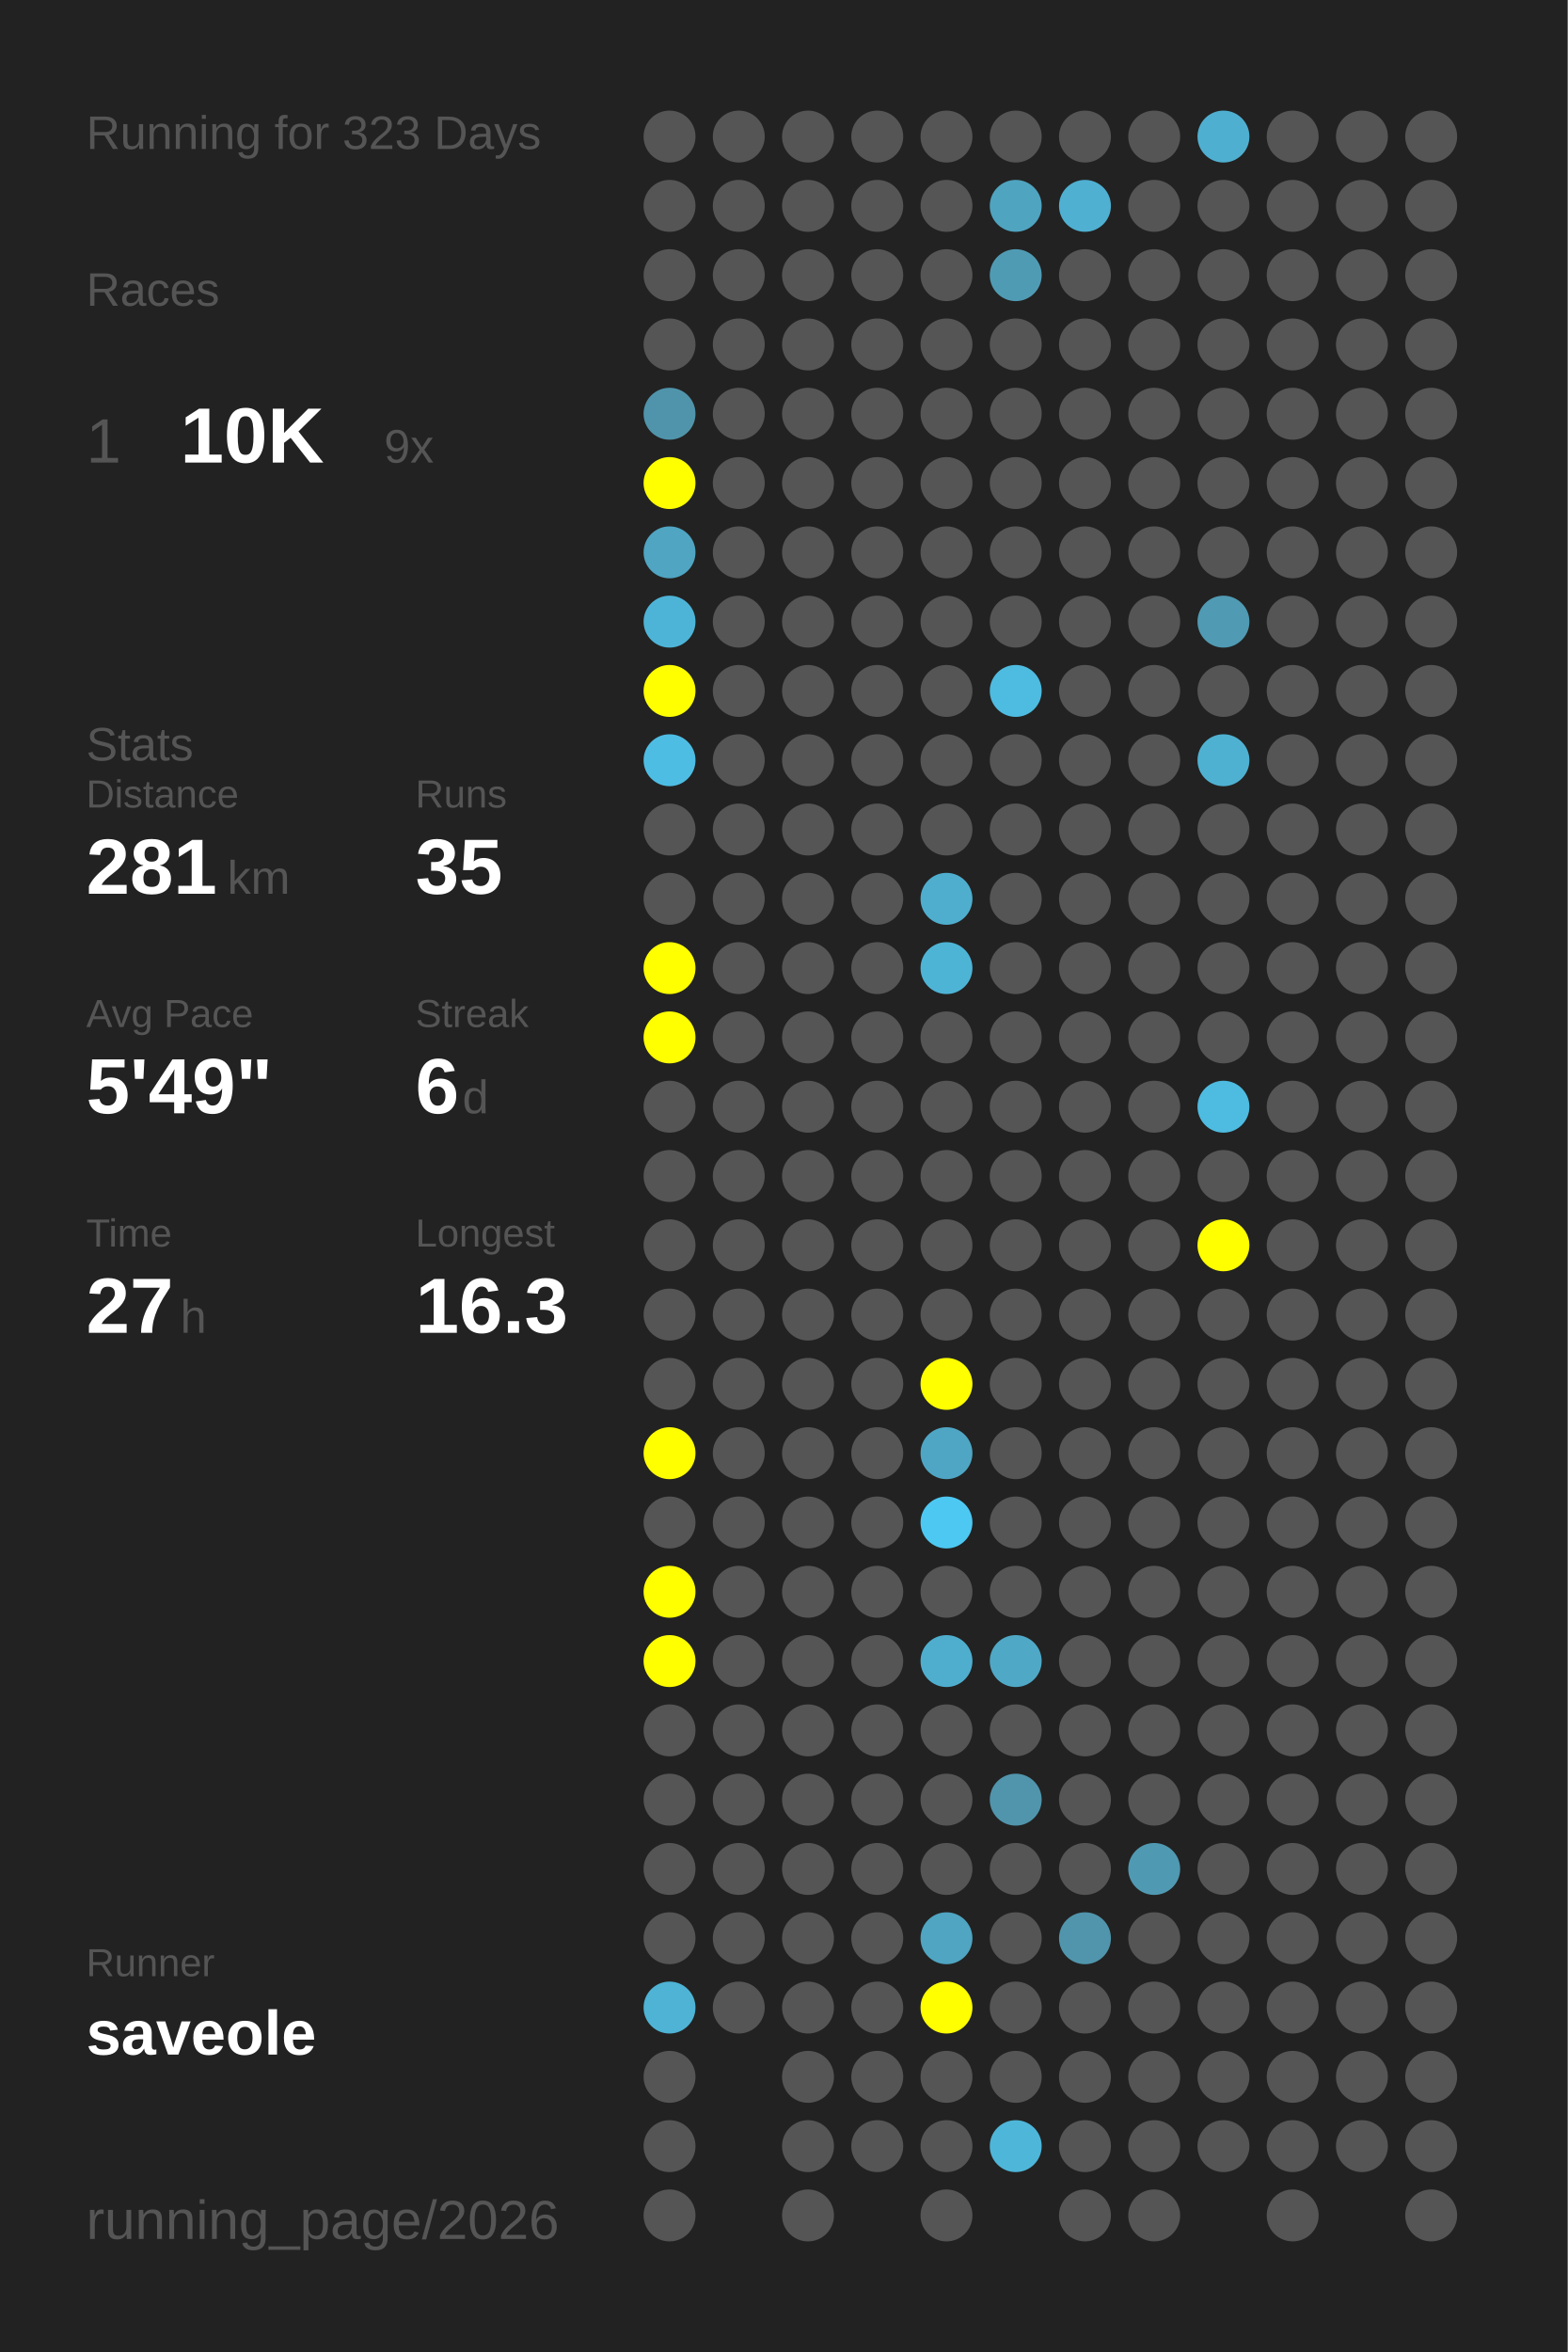
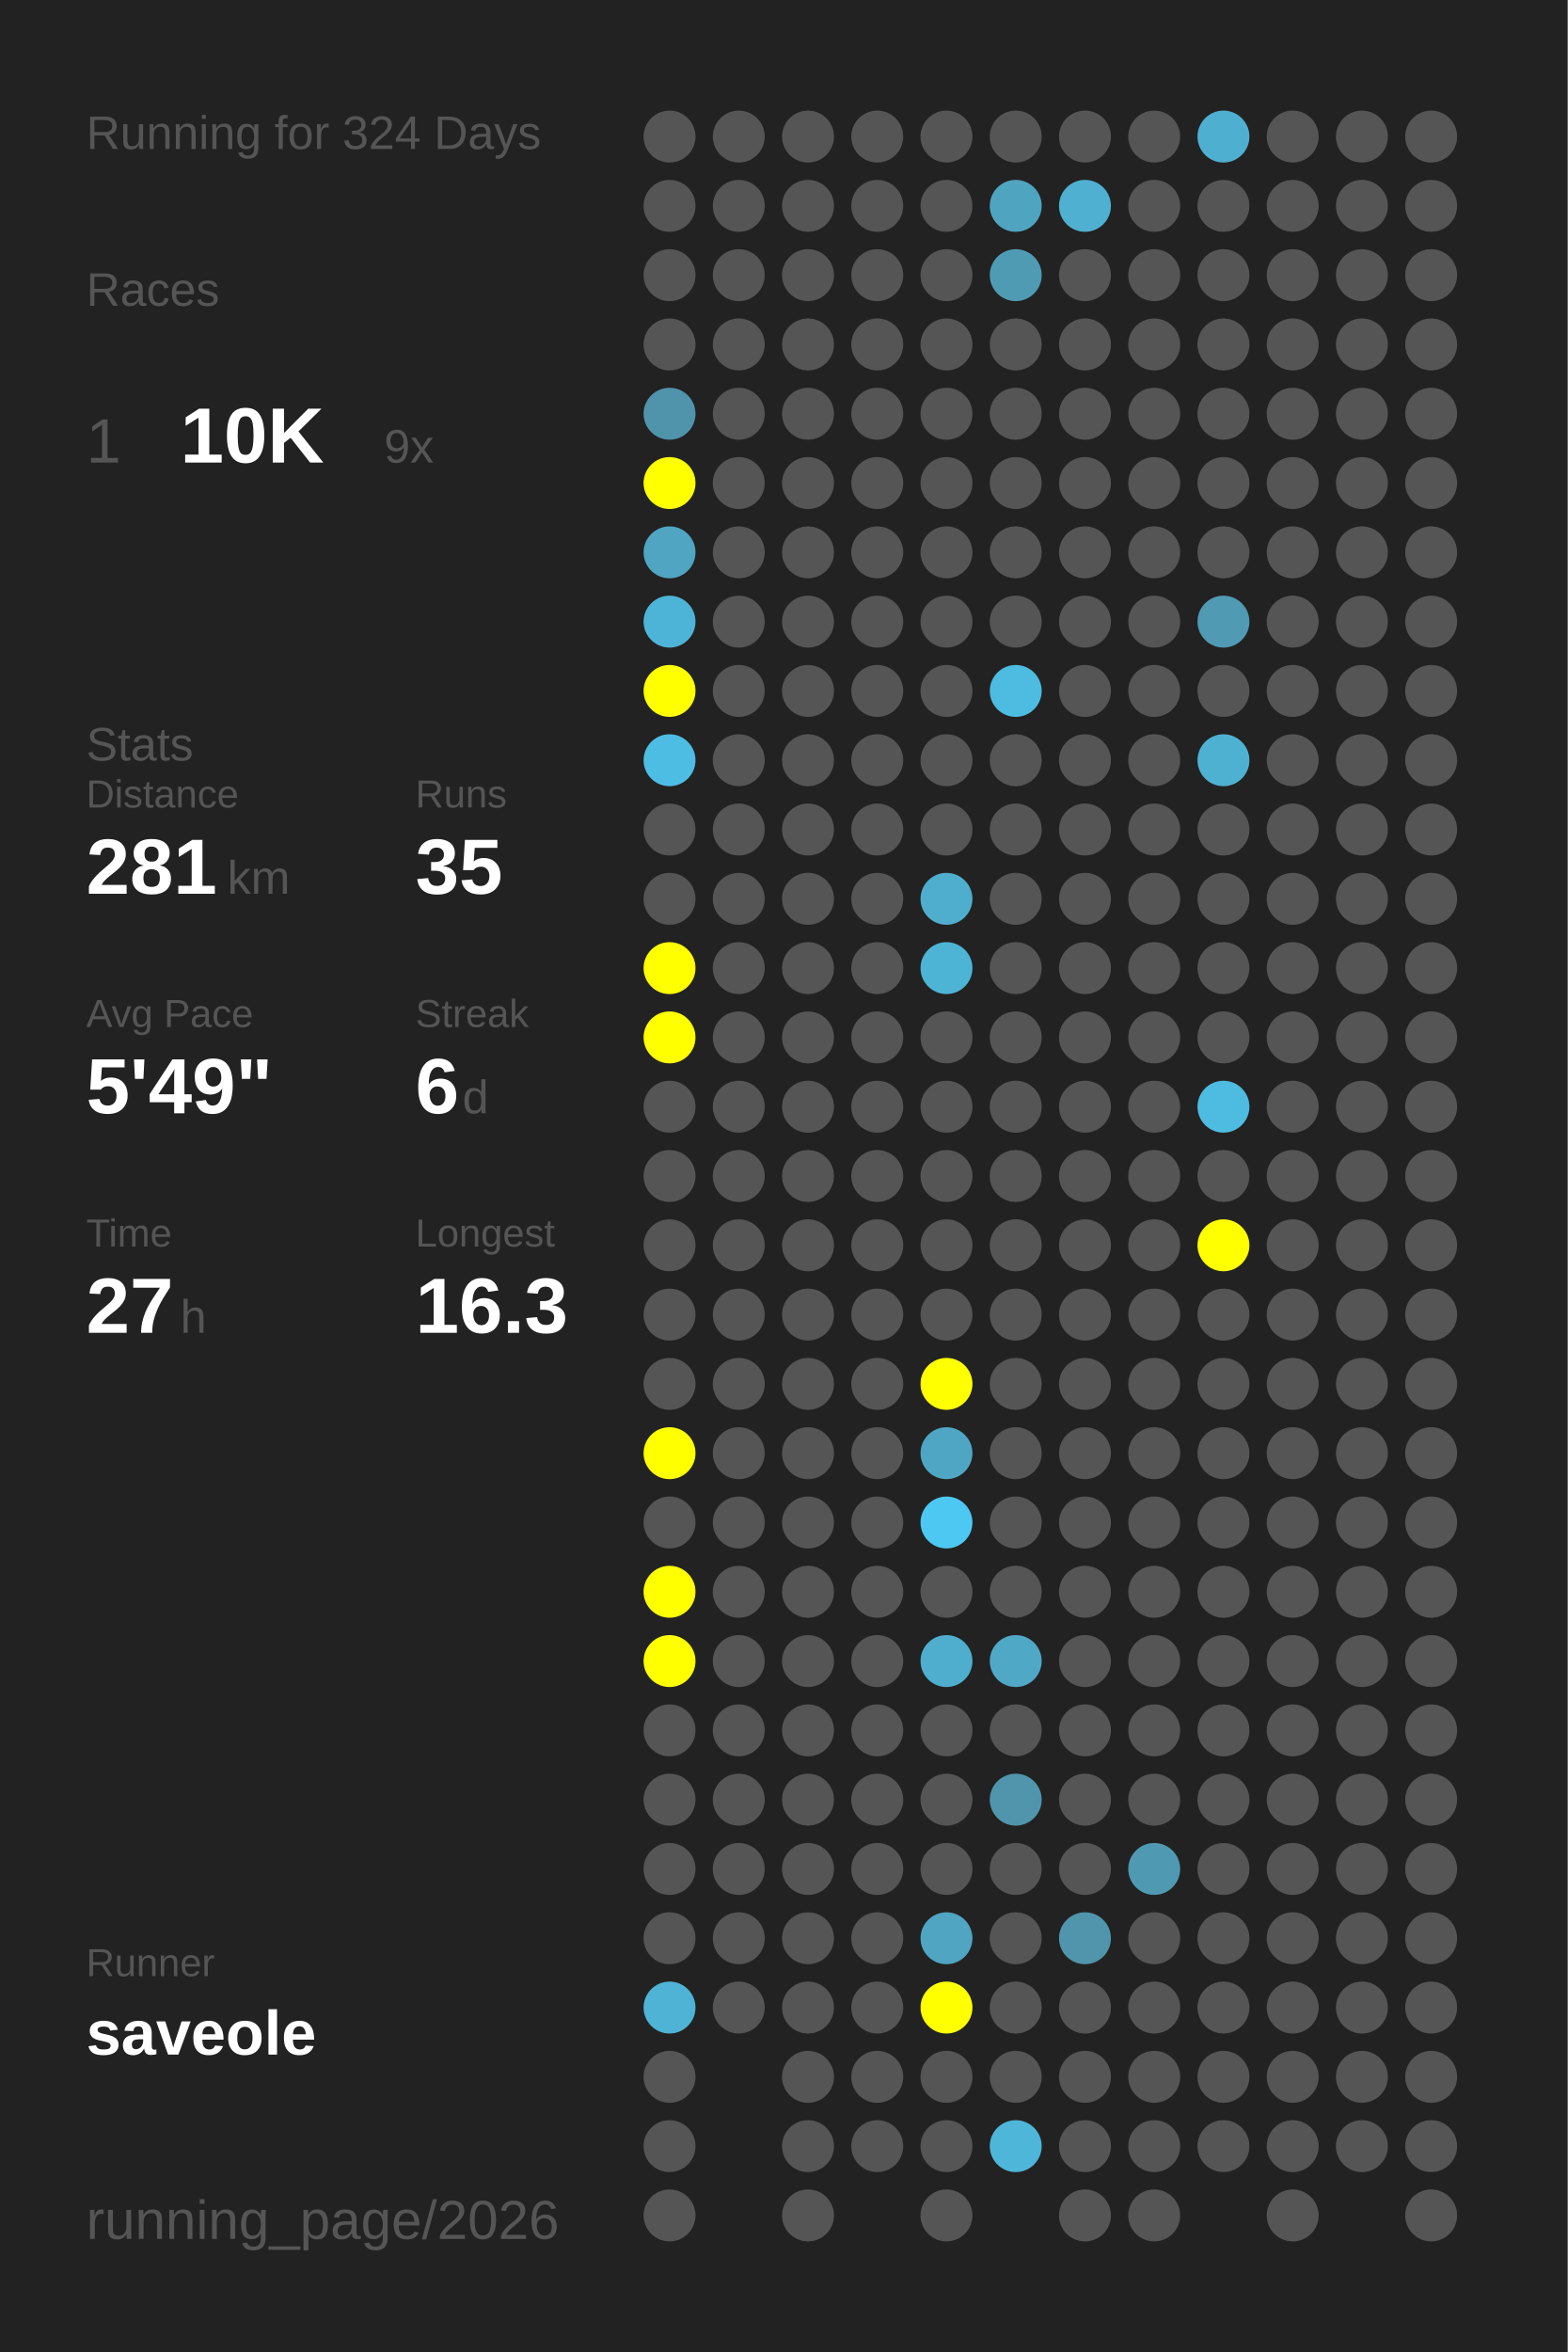
<svg xmlns="http://www.w3.org/2000/svg" baseProfile="full" height="300mm" version="1.1" viewBox="0,0,200,300" width="200mm">
  <defs />
  <rect fill="#222222" height="300" width="200" x="0" y="0" />
-   <text fill="#555555" style="font-size:6px; font-family:Arial;" x="11" y="19">Running for 323 Days</text>
+   <text fill="#555555" style="font-size:6px; font-family:Arial;" x="11" y="19">Running for 324 Days</text>
  <text fill="#555555" style="font-size:6px; font-family:Arial;" x="11" y="39">Races</text>
  <text fill="#555555" style="font-size:8px; font-family:Arial;" x="11" y="59">1</text>
  <text fill="#FFFFFF" style="font-size:10px; font-family:Arial; font-weight:bold;" x="23" y="59">10K</text>
  <text fill="#555555" style="font-size:6px; font-family:Arial;" x="49" y="59">9x</text>
  <text fill="#555555" style="font-size:6px; font-family:Arial;" x="11" y="97">Stats</text>
  <text fill="#555555" style="font-size:5px; font-family:Arial;" x="11" y="103">Distance</text>
  <text fill="#FFFFFF" style="font-size:10px; font-family:Arial; font-weight:bold;" x="11" y="114">281</text>
  <text fill="#555555" style="font-size:6px; font-family:Arial;" x="29" y="114">km</text>
  <text fill="#555555" style="font-size:5px; font-family:Arial;" x="53" y="103">Runs</text>
  <text fill="#FFFFFF" style="font-size:10px; font-family:Arial; font-weight:bold;" x="53" y="114">35</text>
  <text fill="#555555" style="font-size:5px; font-family:Arial;" x="11" y="131">Avg Pace</text>
  <text fill="#FFFFFF" style="font-size:10px; font-family:Arial; font-weight:bold;" x="11" y="142">5'49"</text>
  <text fill="#555555" style="font-size:5px; font-family:Arial;" x="53" y="131">Streak</text>
  <text fill="#FFFFFF" style="font-size:10px; font-family:Arial; font-weight:bold;" x="53" y="142">6</text>
  <text fill="#555555" style="font-size:6px; font-family:Arial;" x="59" y="142">d</text>
  <text fill="#555555" style="font-size:5px; font-family:Arial;" x="11" y="159">Time</text>
  <text fill="#FFFFFF" style="font-size:10px; font-family:Arial; font-weight:bold;" x="11" y="170">27</text>
  <text fill="#555555" style="font-size:6px; font-family:Arial;" x="23" y="170">h</text>
  <text fill="#555555" style="font-size:5px; font-family:Arial;" x="53" y="159">Longest</text>
  <text fill="#FFFFFF" style="font-size:10px; font-family:Arial; font-weight:bold;" x="53" y="170">16.3</text>
  <text fill="#555555" style="font-size:5px; font-family:Arial;" x="11" y="252.065">Runner</text>
  <text fill="#FFFFFF" style="font-size:8px; font-family:Arial; font-weight:bold;" x="11" y="262.065">saveole</text>
  <text fill="#555555" style="font-size:7px; font-family:Arial;" x="11" y="285.581">running_page/2026</text>
  <circle cx="85.417" cy="17.419" fill="#555555" r="3.312" />
  <circle cx="85.417" cy="26.258" fill="#555555" r="3.312" />
  <circle cx="85.417" cy="35.097" fill="#555555" r="3.312" />
  <circle cx="85.417" cy="43.935" fill="#555555" r="3.312" />
  <circle cx="85.417" cy="52.774" fill="#5094ab" r="3.312" />
  <circle cx="85.417" cy="61.613" fill="#FFFF00" r="3.312" />
  <circle cx="85.417" cy="70.452" fill="#4fa5c2" r="3.312" />
  <circle cx="85.417" cy="79.29" fill="#4eb4d7" r="3.312" />
  <circle cx="85.417" cy="88.129" fill="#FFFF00" r="3.312" />
  <circle cx="85.417" cy="96.968" fill="#4ebde3" r="3.312" />
  <circle cx="85.417" cy="105.806" fill="#555555" r="3.312" />
  <circle cx="85.417" cy="114.645" fill="#555555" r="3.312" />
  <circle cx="85.417" cy="123.484" fill="#FFFF00" r="3.312" />
  <circle cx="85.417" cy="132.323" fill="#FFFF00" r="3.312" />
  <circle cx="85.417" cy="141.161" fill="#555555" r="3.312" />
  <circle cx="85.417" cy="150" fill="#555555" r="3.312" />
  <circle cx="85.417" cy="158.839" fill="#555555" r="3.312" />
  <circle cx="85.417" cy="167.677" fill="#555555" r="3.312" />
  <circle cx="85.417" cy="176.516" fill="#555555" r="3.312" />
  <circle cx="85.417" cy="185.355" fill="#FFFF00" r="3.312" />
  <circle cx="85.417" cy="194.194" fill="#555555" r="3.312" />
  <circle cx="85.417" cy="203.032" fill="#FFFF00" r="3.312" />
  <circle cx="85.417" cy="211.871" fill="#FFFF00" r="3.312" />
  <circle cx="85.417" cy="220.71" fill="#555555" r="3.312" />
  <circle cx="85.417" cy="229.548" fill="#555555" r="3.312" />
  <circle cx="85.417" cy="238.387" fill="#555555" r="3.312" />
  <circle cx="85.417" cy="247.226" fill="#555555" r="3.312" />
  <circle cx="85.417" cy="256.065" fill="#4eb3d5" r="3.312" />
  <circle cx="85.417" cy="264.903" fill="#555555" r="3.312" />
  <circle cx="85.417" cy="273.742" fill="#555555" r="3.312" />
  <circle cx="85.417" cy="282.581" fill="#555555" r="3.312" />
  <circle cx="94.25" cy="17.419" fill="#555555" r="3.312" />
  <circle cx="94.25" cy="26.258" fill="#555555" r="3.312" />
  <circle cx="94.25" cy="35.097" fill="#555555" r="3.312" />
  <circle cx="94.25" cy="43.935" fill="#555555" r="3.312" />
  <circle cx="94.25" cy="52.774" fill="#555555" r="3.312" />
  <circle cx="94.25" cy="61.613" fill="#555555" r="3.312" />
  <circle cx="94.25" cy="70.452" fill="#555555" r="3.312" />
  <circle cx="94.25" cy="79.29" fill="#555555" r="3.312" />
  <circle cx="94.25" cy="88.129" fill="#555555" r="3.312" />
  <circle cx="94.25" cy="96.968" fill="#555555" r="3.312" />
  <circle cx="94.25" cy="105.806" fill="#555555" r="3.312" />
  <circle cx="94.25" cy="114.645" fill="#555555" r="3.312" />
  <circle cx="94.25" cy="123.484" fill="#555555" r="3.312" />
  <circle cx="94.25" cy="132.323" fill="#555555" r="3.312" />
  <circle cx="94.25" cy="141.161" fill="#555555" r="3.312" />
  <circle cx="94.25" cy="150" fill="#555555" r="3.312" />
  <circle cx="94.25" cy="158.839" fill="#555555" r="3.312" />
  <circle cx="94.25" cy="167.677" fill="#555555" r="3.312" />
  <circle cx="94.25" cy="176.516" fill="#555555" r="3.312" />
  <circle cx="94.25" cy="185.355" fill="#555555" r="3.312" />
  <circle cx="94.25" cy="194.194" fill="#555555" r="3.312" />
  <circle cx="94.25" cy="203.032" fill="#555555" r="3.312" />
  <circle cx="94.25" cy="211.871" fill="#555555" r="3.312" />
  <circle cx="94.25" cy="220.71" fill="#555555" r="3.312" />
  <circle cx="94.25" cy="229.548" fill="#555555" r="3.312" />
  <circle cx="94.25" cy="238.387" fill="#555555" r="3.312" />
  <circle cx="94.25" cy="247.226" fill="#555555" r="3.312" />
  <circle cx="94.25" cy="256.065" fill="#555555" r="3.312" />
  <circle cx="103.083" cy="17.419" fill="#555555" r="3.312" />
  <circle cx="103.083" cy="26.258" fill="#555555" r="3.312" />
  <circle cx="103.083" cy="35.097" fill="#555555" r="3.312" />
  <circle cx="103.083" cy="43.935" fill="#555555" r="3.312" />
  <circle cx="103.083" cy="52.774" fill="#555555" r="3.312" />
  <circle cx="103.083" cy="61.613" fill="#555555" r="3.312" />
  <circle cx="103.083" cy="70.452" fill="#555555" r="3.312" />
  <circle cx="103.083" cy="79.29" fill="#555555" r="3.312" />
  <circle cx="103.083" cy="88.129" fill="#555555" r="3.312" />
  <circle cx="103.083" cy="96.968" fill="#555555" r="3.312" />
  <circle cx="103.083" cy="105.806" fill="#555555" r="3.312" />
  <circle cx="103.083" cy="114.645" fill="#555555" r="3.312" />
  <circle cx="103.083" cy="123.484" fill="#555555" r="3.312" />
  <circle cx="103.083" cy="132.323" fill="#555555" r="3.312" />
  <circle cx="103.083" cy="141.161" fill="#555555" r="3.312" />
  <circle cx="103.083" cy="150" fill="#555555" r="3.312" />
  <circle cx="103.083" cy="158.839" fill="#555555" r="3.312" />
  <circle cx="103.083" cy="167.677" fill="#555555" r="3.312" />
  <circle cx="103.083" cy="176.516" fill="#555555" r="3.312" />
  <circle cx="103.083" cy="185.355" fill="#555555" r="3.312" />
  <circle cx="103.083" cy="194.194" fill="#555555" r="3.312" />
  <circle cx="103.083" cy="203.032" fill="#555555" r="3.312" />
  <circle cx="103.083" cy="211.871" fill="#555555" r="3.312" />
  <circle cx="103.083" cy="220.71" fill="#555555" r="3.312" />
  <circle cx="103.083" cy="229.548" fill="#555555" r="3.312" />
  <circle cx="103.083" cy="238.387" fill="#555555" r="3.312" />
  <circle cx="103.083" cy="247.226" fill="#555555" r="3.312" />
  <circle cx="103.083" cy="256.065" fill="#555555" r="3.312" />
  <circle cx="103.083" cy="264.903" fill="#555555" r="3.312" />
  <circle cx="103.083" cy="273.742" fill="#555555" r="3.312" />
  <circle cx="103.083" cy="282.581" fill="#555555" r="3.312" />
  <circle cx="111.917" cy="17.419" fill="#555555" r="3.312" />
  <circle cx="111.917" cy="26.258" fill="#555555" r="3.312" />
  <circle cx="111.917" cy="35.097" fill="#555555" r="3.312" />
  <circle cx="111.917" cy="43.935" fill="#555555" r="3.312" />
  <circle cx="111.917" cy="52.774" fill="#555555" r="3.312" />
  <circle cx="111.917" cy="61.613" fill="#555555" r="3.312" />
  <circle cx="111.917" cy="70.452" fill="#555555" r="3.312" />
  <circle cx="111.917" cy="79.29" fill="#555555" r="3.312" />
  <circle cx="111.917" cy="88.129" fill="#555555" r="3.312" />
  <circle cx="111.917" cy="96.968" fill="#555555" r="3.312" />
  <circle cx="111.917" cy="105.806" fill="#555555" r="3.312" />
  <circle cx="111.917" cy="114.645" fill="#555555" r="3.312" />
  <circle cx="111.917" cy="123.484" fill="#555555" r="3.312" />
  <circle cx="111.917" cy="132.323" fill="#555555" r="3.312" />
  <circle cx="111.917" cy="141.161" fill="#555555" r="3.312" />
  <circle cx="111.917" cy="150" fill="#555555" r="3.312" />
  <circle cx="111.917" cy="158.839" fill="#555555" r="3.312" />
  <circle cx="111.917" cy="167.677" fill="#555555" r="3.312" />
  <circle cx="111.917" cy="176.516" fill="#555555" r="3.312" />
  <circle cx="111.917" cy="185.355" fill="#555555" r="3.312" />
  <circle cx="111.917" cy="194.194" fill="#555555" r="3.312" />
  <circle cx="111.917" cy="203.032" fill="#555555" r="3.312" />
  <circle cx="111.917" cy="211.871" fill="#555555" r="3.312" />
  <circle cx="111.917" cy="220.71" fill="#555555" r="3.312" />
  <circle cx="111.917" cy="229.548" fill="#555555" r="3.312" />
  <circle cx="111.917" cy="238.387" fill="#555555" r="3.312" />
  <circle cx="111.917" cy="247.226" fill="#555555" r="3.312" />
  <circle cx="111.917" cy="256.065" fill="#555555" r="3.312" />
  <circle cx="111.917" cy="264.903" fill="#555555" r="3.312" />
  <circle cx="111.917" cy="273.742" fill="#555555" r="3.312" />
  <circle cx="120.75" cy="17.419" fill="#555555" r="3.312" />
  <circle cx="120.75" cy="26.258" fill="#555555" r="3.312" />
  <circle cx="120.75" cy="35.097" fill="#555555" r="3.312" />
  <circle cx="120.75" cy="43.935" fill="#555555" r="3.312" />
  <circle cx="120.75" cy="52.774" fill="#555555" r="3.312" />
  <circle cx="120.75" cy="61.613" fill="#555555" r="3.312" />
  <circle cx="120.75" cy="70.452" fill="#555555" r="3.312" />
  <circle cx="120.75" cy="79.29" fill="#555555" r="3.312" />
  <circle cx="120.75" cy="88.129" fill="#555555" r="3.312" />
  <circle cx="120.75" cy="96.968" fill="#555555" r="3.312" />
  <circle cx="120.75" cy="105.806" fill="#555555" r="3.312" />
  <circle cx="120.75" cy="114.645" fill="#4faece" r="3.312" />
  <circle cx="120.75" cy="123.484" fill="#4eb4d6" r="3.312" />
  <circle cx="120.75" cy="132.323" fill="#555555" r="3.312" />
  <circle cx="120.75" cy="141.161" fill="#555555" r="3.312" />
  <circle cx="120.75" cy="150" fill="#555555" r="3.312" />
  <circle cx="120.75" cy="158.839" fill="#555555" r="3.312" />
  <circle cx="120.75" cy="167.677" fill="#555555" r="3.312" />
  <circle cx="120.75" cy="176.516" fill="#FFFF00" r="3.312" />
  <circle cx="120.75" cy="185.355" fill="#4fa6c4" r="3.312" />
  <circle cx="120.75" cy="194.194" fill="#4dc8f2" r="3.312" />
  <circle cx="120.75" cy="203.032" fill="#555555" r="3.312" />
  <circle cx="120.75" cy="211.871" fill="#4faece" r="3.312" />
  <circle cx="120.75" cy="220.71" fill="#555555" r="3.312" />
  <circle cx="120.75" cy="229.548" fill="#555555" r="3.312" />
  <circle cx="120.75" cy="238.387" fill="#555555" r="3.312" />
  <circle cx="120.75" cy="247.226" fill="#4fa5c2" r="3.312" />
  <circle cx="120.75" cy="256.065" fill="#FFFF00" r="3.312" />
  <circle cx="120.75" cy="264.903" fill="#555555" r="3.312" />
  <circle cx="120.75" cy="273.742" fill="#555555" r="3.312" />
  <circle cx="120.75" cy="282.581" fill="#555555" r="3.312" />
  <circle cx="129.583" cy="17.419" fill="#555555" r="3.312" />
  <circle cx="129.583" cy="26.258" fill="#4fa4c0" r="3.312" />
  <circle cx="129.583" cy="35.097" fill="#509bb4" r="3.312" />
  <circle cx="129.583" cy="43.935" fill="#555555" r="3.312" />
  <circle cx="129.583" cy="52.774" fill="#555555" r="3.312" />
  <circle cx="129.583" cy="61.613" fill="#555555" r="3.312" />
  <circle cx="129.583" cy="70.452" fill="#555555" r="3.312" />
  <circle cx="129.583" cy="79.29" fill="#555555" r="3.312" />
  <circle cx="129.583" cy="88.129" fill="#4ebbe0" r="3.312" />
  <circle cx="129.583" cy="96.968" fill="#555555" r="3.312" />
  <circle cx="129.583" cy="105.806" fill="#555555" r="3.312" />
  <circle cx="129.583" cy="114.645" fill="#555555" r="3.312" />
  <circle cx="129.583" cy="123.484" fill="#555555" r="3.312" />
  <circle cx="129.583" cy="132.323" fill="#555555" r="3.312" />
  <circle cx="129.583" cy="141.161" fill="#555555" r="3.312" />
  <circle cx="129.583" cy="150" fill="#555555" r="3.312" />
  <circle cx="129.583" cy="158.839" fill="#555555" r="3.312" />
  <circle cx="129.583" cy="167.677" fill="#555555" r="3.312" />
  <circle cx="129.583" cy="176.516" fill="#555555" r="3.312" />
  <circle cx="129.583" cy="185.355" fill="#555555" r="3.312" />
  <circle cx="129.583" cy="194.194" fill="#555555" r="3.312" />
  <circle cx="129.583" cy="203.032" fill="#555555" r="3.312" />
  <circle cx="129.583" cy="211.871" fill="#4fa8c6" r="3.312" />
  <circle cx="129.583" cy="220.71" fill="#555555" r="3.312" />
  <circle cx="129.583" cy="229.548" fill="#5095ac" r="3.312" />
  <circle cx="129.583" cy="238.387" fill="#555555" r="3.312" />
  <circle cx="129.583" cy="247.226" fill="#555555" r="3.312" />
  <circle cx="129.583" cy="256.065" fill="#555555" r="3.312" />
  <circle cx="129.583" cy="264.903" fill="#555555" r="3.312" />
  <circle cx="129.583" cy="273.742" fill="#4eb6d9" r="3.312" />
  <circle cx="138.417" cy="17.419" fill="#555555" r="3.312" />
  <circle cx="138.417" cy="26.258" fill="#4fb0d1" r="3.312" />
  <circle cx="138.417" cy="35.097" fill="#555555" r="3.312" />
  <circle cx="138.417" cy="43.935" fill="#555555" r="3.312" />
  <circle cx="138.417" cy="52.774" fill="#555555" r="3.312" />
  <circle cx="138.417" cy="61.613" fill="#555555" r="3.312" />
  <circle cx="138.417" cy="70.452" fill="#555555" r="3.312" />
  <circle cx="138.417" cy="79.29" fill="#555555" r="3.312" />
  <circle cx="138.417" cy="88.129" fill="#555555" r="3.312" />
  <circle cx="138.417" cy="96.968" fill="#555555" r="3.312" />
  <circle cx="138.417" cy="105.806" fill="#555555" r="3.312" />
  <circle cx="138.417" cy="114.645" fill="#555555" r="3.312" />
  <circle cx="138.417" cy="123.484" fill="#555555" r="3.312" />
  <circle cx="138.417" cy="132.323" fill="#555555" r="3.312" />
  <circle cx="138.417" cy="141.161" fill="#555555" r="3.312" />
  <circle cx="138.417" cy="150" fill="#555555" r="3.312" />
  <circle cx="138.417" cy="158.839" fill="#555555" r="3.312" />
  <circle cx="138.417" cy="167.677" fill="#555555" r="3.312" />
  <circle cx="138.417" cy="176.516" fill="#555555" r="3.312" />
  <circle cx="138.417" cy="185.355" fill="#555555" r="3.312" />
  <circle cx="138.417" cy="194.194" fill="#555555" r="3.312" />
  <circle cx="138.417" cy="203.032" fill="#555555" r="3.312" />
  <circle cx="138.417" cy="211.871" fill="#555555" r="3.312" />
  <circle cx="138.417" cy="220.71" fill="#555555" r="3.312" />
  <circle cx="138.417" cy="229.548" fill="#555555" r="3.312" />
  <circle cx="138.417" cy="238.387" fill="#555555" r="3.312" />
  <circle cx="138.417" cy="247.226" fill="#5095ac" r="3.312" />
  <circle cx="138.417" cy="256.065" fill="#555555" r="3.312" />
  <circle cx="138.417" cy="264.903" fill="#555555" r="3.312" />
  <circle cx="138.417" cy="273.742" fill="#555555" r="3.312" />
  <circle cx="138.417" cy="282.581" fill="#555555" r="3.312" />
  <circle cx="147.25" cy="17.419" fill="#555555" r="3.312" />
  <circle cx="147.25" cy="26.258" fill="#555555" r="3.312" />
  <circle cx="147.25" cy="35.097" fill="#555555" r="3.312" />
  <circle cx="147.25" cy="43.935" fill="#555555" r="3.312" />
  <circle cx="147.25" cy="52.774" fill="#555555" r="3.312" />
  <circle cx="147.25" cy="61.613" fill="#555555" r="3.312" />
  <circle cx="147.25" cy="70.452" fill="#555555" r="3.312" />
  <circle cx="147.25" cy="79.29" fill="#555555" r="3.312" />
  <circle cx="147.25" cy="88.129" fill="#555555" r="3.312" />
  <circle cx="147.25" cy="96.968" fill="#555555" r="3.312" />
  <circle cx="147.25" cy="105.806" fill="#555555" r="3.312" />
  <circle cx="147.25" cy="114.645" fill="#555555" r="3.312" />
  <circle cx="147.25" cy="123.484" fill="#555555" r="3.312" />
  <circle cx="147.25" cy="132.323" fill="#555555" r="3.312" />
  <circle cx="147.25" cy="141.161" fill="#555555" r="3.312" />
  <circle cx="147.25" cy="150" fill="#555555" r="3.312" />
  <circle cx="147.25" cy="158.839" fill="#555555" r="3.312" />
  <circle cx="147.25" cy="167.677" fill="#555555" r="3.312" />
  <circle cx="147.25" cy="176.516" fill="#555555" r="3.312" />
  <circle cx="147.25" cy="185.355" fill="#555555" r="3.312" />
  <circle cx="147.25" cy="194.194" fill="#555555" r="3.312" />
  <circle cx="147.25" cy="203.032" fill="#555555" r="3.312" />
  <circle cx="147.25" cy="211.871" fill="#555555" r="3.312" />
  <circle cx="147.25" cy="220.71" fill="#555555" r="3.312" />
  <circle cx="147.25" cy="229.548" fill="#555555" r="3.312" />
  <circle cx="147.25" cy="238.387" fill="#5099b2" r="3.312" />
  <circle cx="147.25" cy="247.226" fill="#555555" r="3.312" />
  <circle cx="147.25" cy="256.065" fill="#555555" r="3.312" />
  <circle cx="147.25" cy="264.903" fill="#555555" r="3.312" />
  <circle cx="147.25" cy="273.742" fill="#555555" r="3.312" />
  <circle cx="147.25" cy="282.581" fill="#555555" r="3.312" />
  <circle cx="156.083" cy="17.419" fill="#4fafd0" r="3.312" />
  <circle cx="156.083" cy="26.258" fill="#555555" r="3.312" />
  <circle cx="156.083" cy="35.097" fill="#555555" r="3.312" />
  <circle cx="156.083" cy="43.935" fill="#555555" r="3.312" />
  <circle cx="156.083" cy="52.774" fill="#555555" r="3.312" />
  <circle cx="156.083" cy="61.613" fill="#555555" r="3.312" />
  <circle cx="156.083" cy="70.452" fill="#555555" r="3.312" />
  <circle cx="156.083" cy="79.29" fill="#509ab3" r="3.312" />
  <circle cx="156.083" cy="88.129" fill="#555555" r="3.312" />
  <circle cx="156.083" cy="96.968" fill="#4fb1d2" r="3.312" />
  <circle cx="156.083" cy="105.806" fill="#555555" r="3.312" />
  <circle cx="156.083" cy="114.645" fill="#555555" r="3.312" />
  <circle cx="156.083" cy="123.484" fill="#555555" r="3.312" />
  <circle cx="156.083" cy="132.323" fill="#555555" r="3.312" />
  <circle cx="156.083" cy="141.161" fill="#4ebbe0" r="3.312" />
  <circle cx="156.083" cy="150" fill="#555555" r="3.312" />
  <circle cx="156.083" cy="158.839" fill="#FFFF00" r="3.312" />
  <circle cx="156.083" cy="167.677" fill="#555555" r="3.312" />
  <circle cx="156.083" cy="176.516" fill="#555555" r="3.312" />
  <circle cx="156.083" cy="185.355" fill="#555555" r="3.312" />
  <circle cx="156.083" cy="194.194" fill="#555555" r="3.312" />
  <circle cx="156.083" cy="203.032" fill="#555555" r="3.312" />
  <circle cx="156.083" cy="211.871" fill="#555555" r="3.312" />
  <circle cx="156.083" cy="220.71" fill="#555555" r="3.312" />
  <circle cx="156.083" cy="229.548" fill="#555555" r="3.312" />
  <circle cx="156.083" cy="238.387" fill="#555555" r="3.312" />
  <circle cx="156.083" cy="247.226" fill="#555555" r="3.312" />
  <circle cx="156.083" cy="256.065" fill="#555555" r="3.312" />
  <circle cx="156.083" cy="264.903" fill="#555555" r="3.312" />
  <circle cx="156.083" cy="273.742" fill="#555555" r="3.312" />
  <circle cx="164.917" cy="17.419" fill="#555555" r="3.312" />
  <circle cx="164.917" cy="26.258" fill="#555555" r="3.312" />
  <circle cx="164.917" cy="35.097" fill="#555555" r="3.312" />
  <circle cx="164.917" cy="43.935" fill="#555555" r="3.312" />
  <circle cx="164.917" cy="52.774" fill="#555555" r="3.312" />
  <circle cx="164.917" cy="61.613" fill="#555555" r="3.312" />
  <circle cx="164.917" cy="70.452" fill="#555555" r="3.312" />
  <circle cx="164.917" cy="79.29" fill="#555555" r="3.312" />
  <circle cx="164.917" cy="88.129" fill="#555555" r="3.312" />
  <circle cx="164.917" cy="96.968" fill="#555555" r="3.312" />
  <circle cx="164.917" cy="105.806" fill="#555555" r="3.312" />
  <circle cx="164.917" cy="114.645" fill="#555555" r="3.312" />
  <circle cx="164.917" cy="123.484" fill="#555555" r="3.312" />
  <circle cx="164.917" cy="132.323" fill="#555555" r="3.312" />
  <circle cx="164.917" cy="141.161" fill="#555555" r="3.312" />
  <circle cx="164.917" cy="150" fill="#555555" r="3.312" />
  <circle cx="164.917" cy="158.839" fill="#555555" r="3.312" />
  <circle cx="164.917" cy="167.677" fill="#555555" r="3.312" />
  <circle cx="164.917" cy="176.516" fill="#555555" r="3.312" />
  <circle cx="164.917" cy="185.355" fill="#555555" r="3.312" />
  <circle cx="164.917" cy="194.194" fill="#555555" r="3.312" />
  <circle cx="164.917" cy="203.032" fill="#555555" r="3.312" />
  <circle cx="164.917" cy="211.871" fill="#555555" r="3.312" />
  <circle cx="164.917" cy="220.71" fill="#555555" r="3.312" />
  <circle cx="164.917" cy="229.548" fill="#555555" r="3.312" />
  <circle cx="164.917" cy="238.387" fill="#555555" r="3.312" />
  <circle cx="164.917" cy="247.226" fill="#555555" r="3.312" />
  <circle cx="164.917" cy="256.065" fill="#555555" r="3.312" />
  <circle cx="164.917" cy="264.903" fill="#555555" r="3.312" />
  <circle cx="164.917" cy="273.742" fill="#555555" r="3.312" />
  <circle cx="164.917" cy="282.581" fill="#555555" r="3.312" />
  <circle cx="173.75" cy="17.419" fill="#555555" r="3.312" />
  <circle cx="173.75" cy="26.258" fill="#555555" r="3.312" />
  <circle cx="173.75" cy="35.097" fill="#555555" r="3.312" />
  <circle cx="173.75" cy="43.935" fill="#555555" r="3.312" />
  <circle cx="173.75" cy="52.774" fill="#555555" r="3.312" />
  <circle cx="173.75" cy="61.613" fill="#555555" r="3.312" />
  <circle cx="173.75" cy="70.452" fill="#555555" r="3.312" />
  <circle cx="173.75" cy="79.29" fill="#555555" r="3.312" />
  <circle cx="173.75" cy="88.129" fill="#555555" r="3.312" />
  <circle cx="173.75" cy="96.968" fill="#555555" r="3.312" />
  <circle cx="173.75" cy="105.806" fill="#555555" r="3.312" />
  <circle cx="173.75" cy="114.645" fill="#555555" r="3.312" />
  <circle cx="173.75" cy="123.484" fill="#555555" r="3.312" />
  <circle cx="173.75" cy="132.323" fill="#555555" r="3.312" />
  <circle cx="173.75" cy="141.161" fill="#555555" r="3.312" />
  <circle cx="173.75" cy="150" fill="#555555" r="3.312" />
  <circle cx="173.75" cy="158.839" fill="#555555" r="3.312" />
  <circle cx="173.75" cy="167.677" fill="#555555" r="3.312" />
  <circle cx="173.75" cy="176.516" fill="#555555" r="3.312" />
  <circle cx="173.75" cy="185.355" fill="#555555" r="3.312" />
  <circle cx="173.75" cy="194.194" fill="#555555" r="3.312" />
  <circle cx="173.75" cy="203.032" fill="#555555" r="3.312" />
  <circle cx="173.75" cy="211.871" fill="#555555" r="3.312" />
  <circle cx="173.75" cy="220.71" fill="#555555" r="3.312" />
  <circle cx="173.75" cy="229.548" fill="#555555" r="3.312" />
  <circle cx="173.75" cy="238.387" fill="#555555" r="3.312" />
  <circle cx="173.75" cy="247.226" fill="#555555" r="3.312" />
  <circle cx="173.75" cy="256.065" fill="#555555" r="3.312" />
  <circle cx="173.75" cy="264.903" fill="#555555" r="3.312" />
  <circle cx="173.75" cy="273.742" fill="#555555" r="3.312" />
  <circle cx="182.583" cy="17.419" fill="#555555" r="3.312" />
  <circle cx="182.583" cy="26.258" fill="#555555" r="3.312" />
  <circle cx="182.583" cy="35.097" fill="#555555" r="3.312" />
  <circle cx="182.583" cy="43.935" fill="#555555" r="3.312" />
  <circle cx="182.583" cy="52.774" fill="#555555" r="3.312" />
  <circle cx="182.583" cy="61.613" fill="#555555" r="3.312" />
  <circle cx="182.583" cy="70.452" fill="#555555" r="3.312" />
  <circle cx="182.583" cy="79.29" fill="#555555" r="3.312" />
  <circle cx="182.583" cy="88.129" fill="#555555" r="3.312" />
  <circle cx="182.583" cy="96.968" fill="#555555" r="3.312" />
  <circle cx="182.583" cy="105.806" fill="#555555" r="3.312" />
  <circle cx="182.583" cy="114.645" fill="#555555" r="3.312" />
  <circle cx="182.583" cy="123.484" fill="#555555" r="3.312" />
  <circle cx="182.583" cy="132.323" fill="#555555" r="3.312" />
  <circle cx="182.583" cy="141.161" fill="#555555" r="3.312" />
  <circle cx="182.583" cy="150" fill="#555555" r="3.312" />
  <circle cx="182.583" cy="158.839" fill="#555555" r="3.312" />
  <circle cx="182.583" cy="167.677" fill="#555555" r="3.312" />
  <circle cx="182.583" cy="176.516" fill="#555555" r="3.312" />
  <circle cx="182.583" cy="185.355" fill="#555555" r="3.312" />
  <circle cx="182.583" cy="194.194" fill="#555555" r="3.312" />
  <circle cx="182.583" cy="203.032" fill="#555555" r="3.312" />
  <circle cx="182.583" cy="211.871" fill="#555555" r="3.312" />
  <circle cx="182.583" cy="220.71" fill="#555555" r="3.312" />
  <circle cx="182.583" cy="229.548" fill="#555555" r="3.312" />
  <circle cx="182.583" cy="238.387" fill="#555555" r="3.312" />
  <circle cx="182.583" cy="247.226" fill="#555555" r="3.312" />
  <circle cx="182.583" cy="256.065" fill="#555555" r="3.312" />
  <circle cx="182.583" cy="264.903" fill="#555555" r="3.312" />
  <circle cx="182.583" cy="273.742" fill="#555555" r="3.312" />
  <circle cx="182.583" cy="282.581" fill="#555555" r="3.312" />
</svg>
